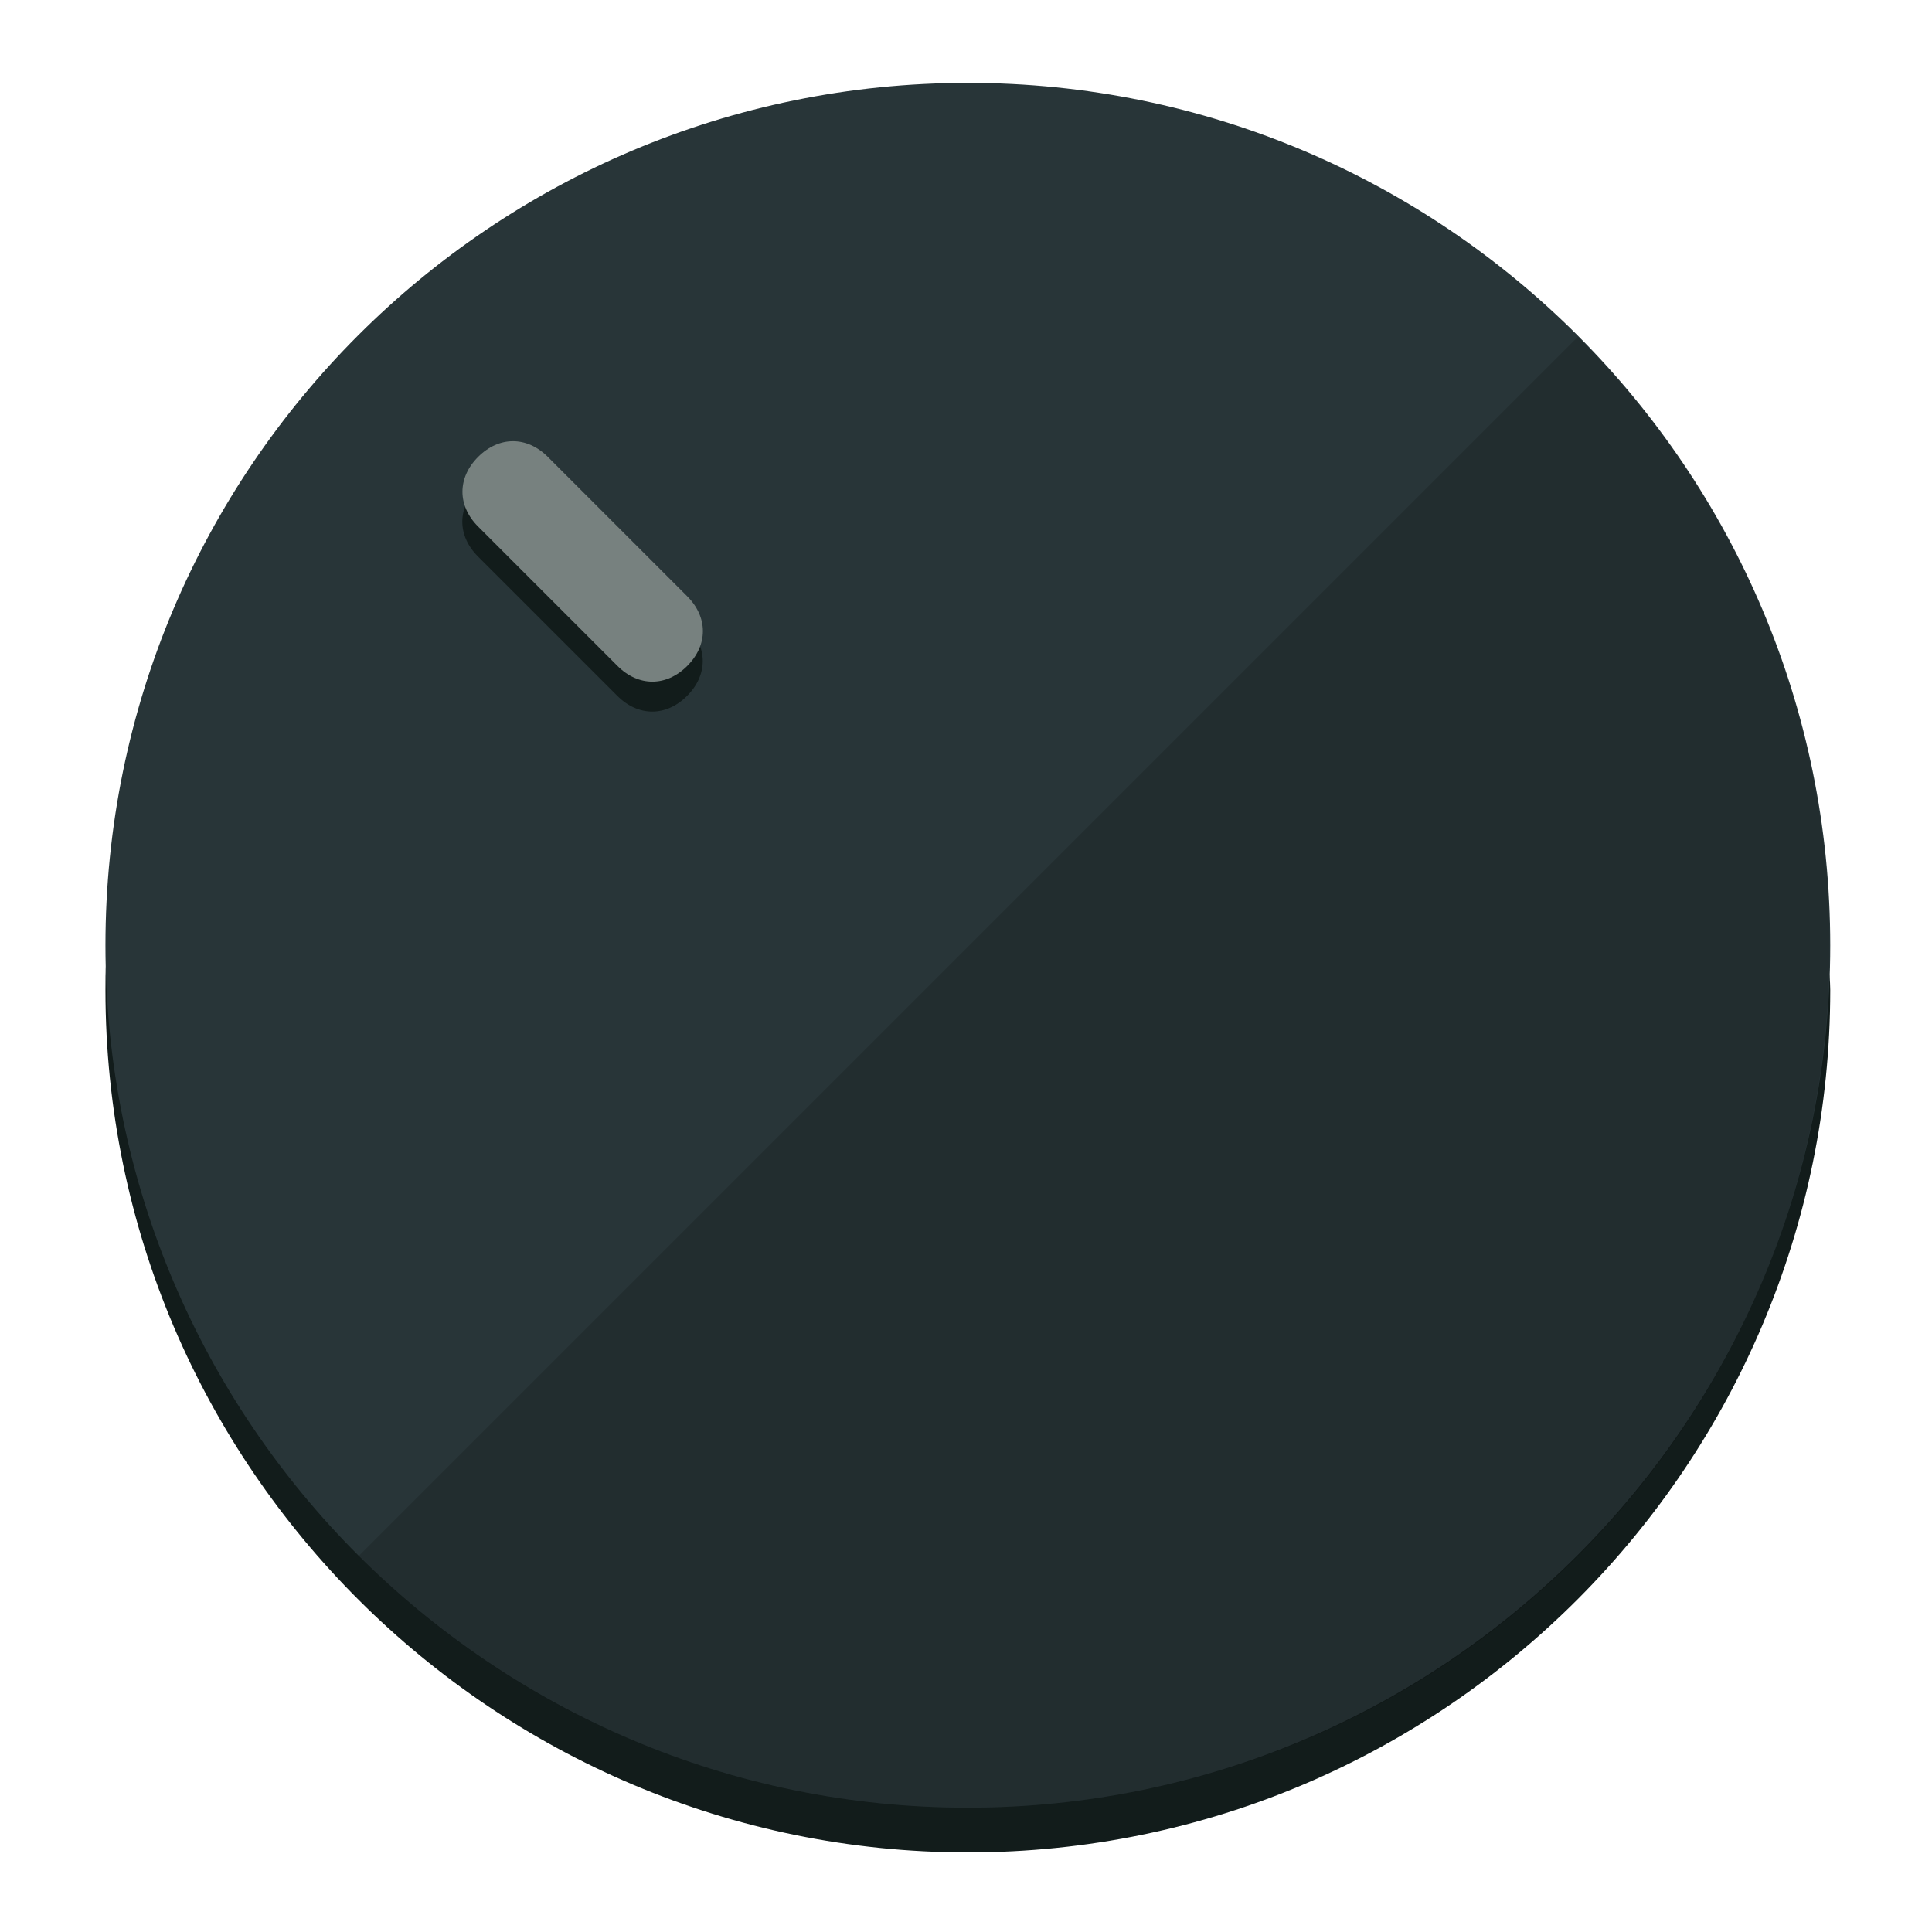
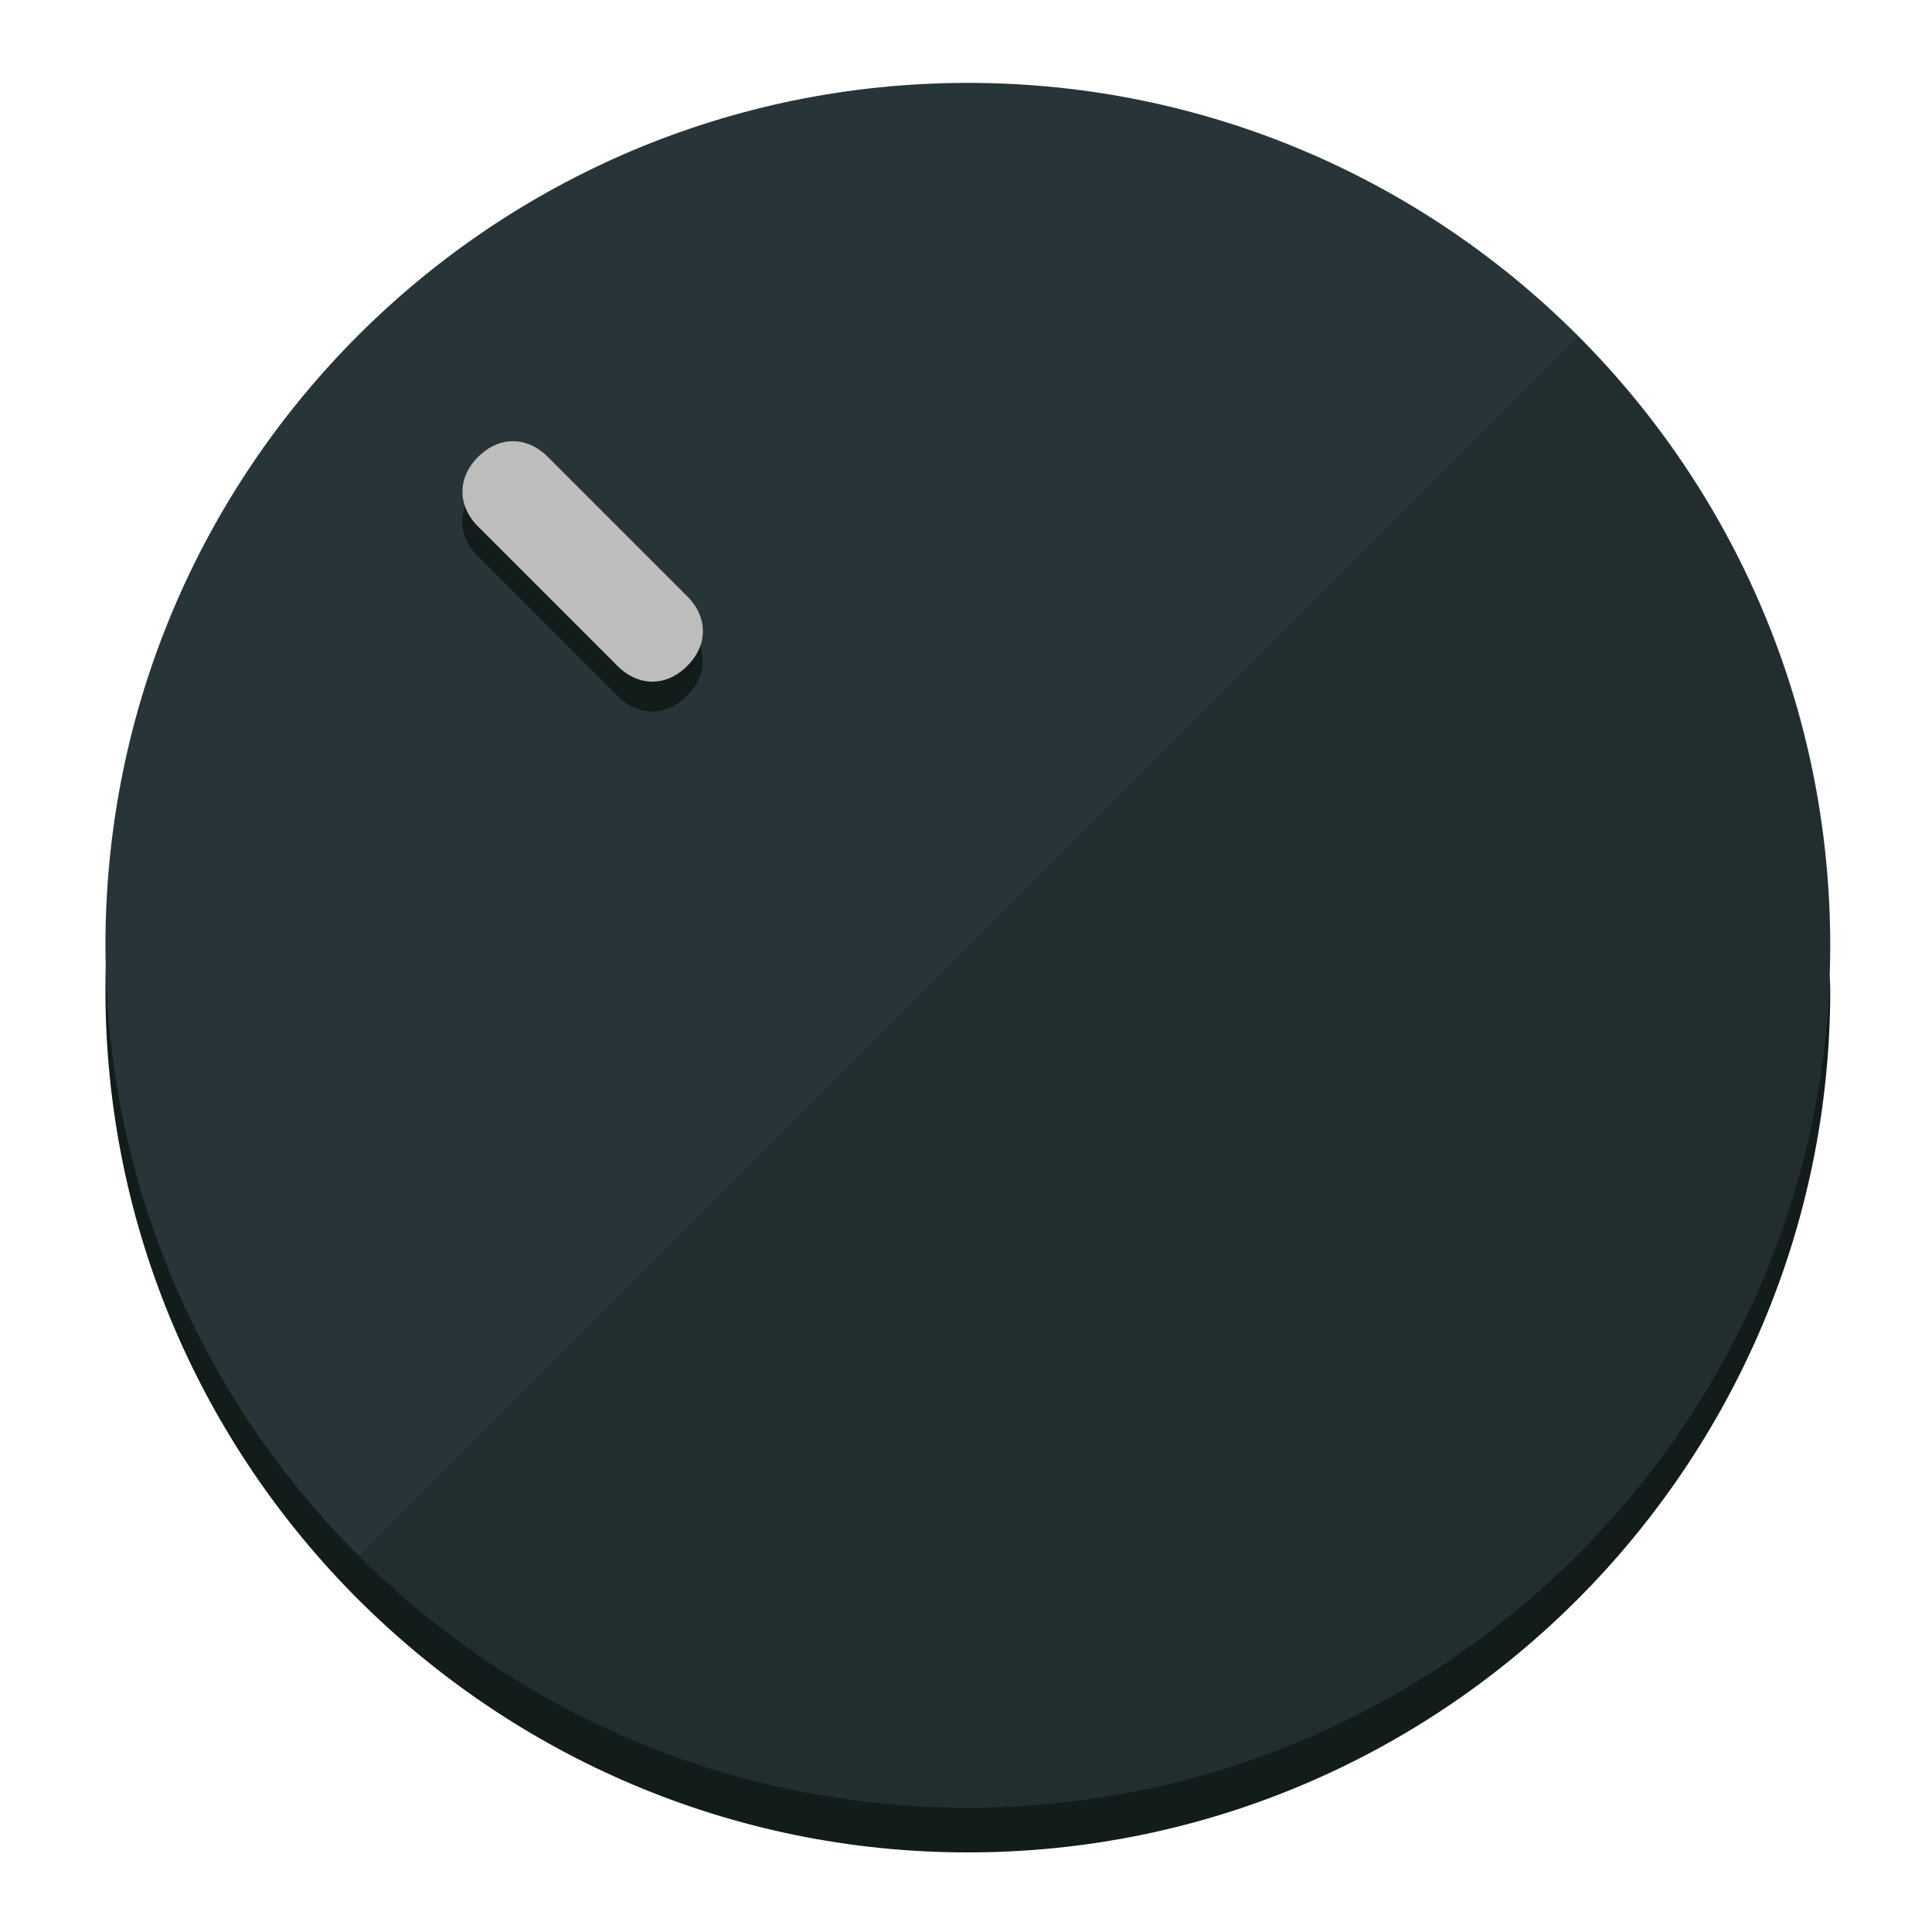
<svg xmlns="http://www.w3.org/2000/svg" height="120px" width="120px" version="1.1" id="Layer_1" viewBox="0 0 496.8 496.8" xml:space="preserve">
  <defs id="defs23" />
  <g id="g3158">
    <path style="display:inline;fill:#121c1b;fill-opacity:1;stroke-width:1.584" d="m 248.875,445.92 c 116.582,0 212.89,-91.238 220.493,-205.286 0,5.069 1.267,8.87 1.267,13.939 0,121.651 -98.842,221.76 -221.76,221.76 -121.651,0 -221.76,-98.842 -221.76,-221.76 0,-5.069 0,-8.87 1.267,-13.939 7.603,114.048 103.91,205.286 220.493,205.286 z" id="path8" />
    <circle style="display:inline;fill:#283538;fill-opacity:1;stroke-width:1.584" cx="248.875" cy="243.071" r="221.76" id="circle12" />
    <path style="display:inline;fill:#000000;fill-opacity:0.154;stroke-width:1.587" d="m 405.744,86.606 c 86.308,86.308 86.308,227.193 0,313.5 -86.308,86.308 -227.193,86.308 -313.5,0" id="path14" />
  </g>
  <g id="g3198">
    <circle style="display:none;fill:#000000;fill-opacity:0;stroke-width:1.584" cx="3.454" cy="347.932" r="221.76" id="circle12-3" transform="rotate(-45)" />
    <path style="display:inline;fill:#121c1b;fill-opacity:1;stroke-width:1.584" d="m 176.674,161.024 c 5.376,5.376 5.376,12.545 -1e-5,17.921 v 0 c -5.376,5.376 -12.545,5.376 -17.921,0 L 122.911,143.103 c -5.376,-5.376 -5.376,-12.545 10e-6,-17.921 v 0 c 5.376,-5.376 12.545,-5.376 17.921,0 z" id="path3789" />
-     <path style="display:inline;fill:#77817F;stroke-width:1.584" d="m 176.711,153.328 c 5.376,5.376 5.376,12.545 -1e-5,17.921 v 0 c -5.376,5.376 -12.545,5.376 -17.921,0 l -35.842,-35.842 c -5.376,-5.376 -5.376,-12.545 0,-17.921 v 0 c 5.376,-5.376 12.545,-5.376 17.921,0 z" id="path915" />
+     <path style="display:inline;fill:#BDBDBC;stroke-width:1.584" d="m 176.711,153.328 c 5.376,5.376 5.376,12.545 -1e-5,17.921 v 0 c -5.376,5.376 -12.545,5.376 -17.921,0 l -35.842,-35.842 c -5.376,-5.376 -5.376,-12.545 0,-17.921 v 0 c 5.376,-5.376 12.545,-5.376 17.921,0 z" id="path915" />
  </g>
</svg>
